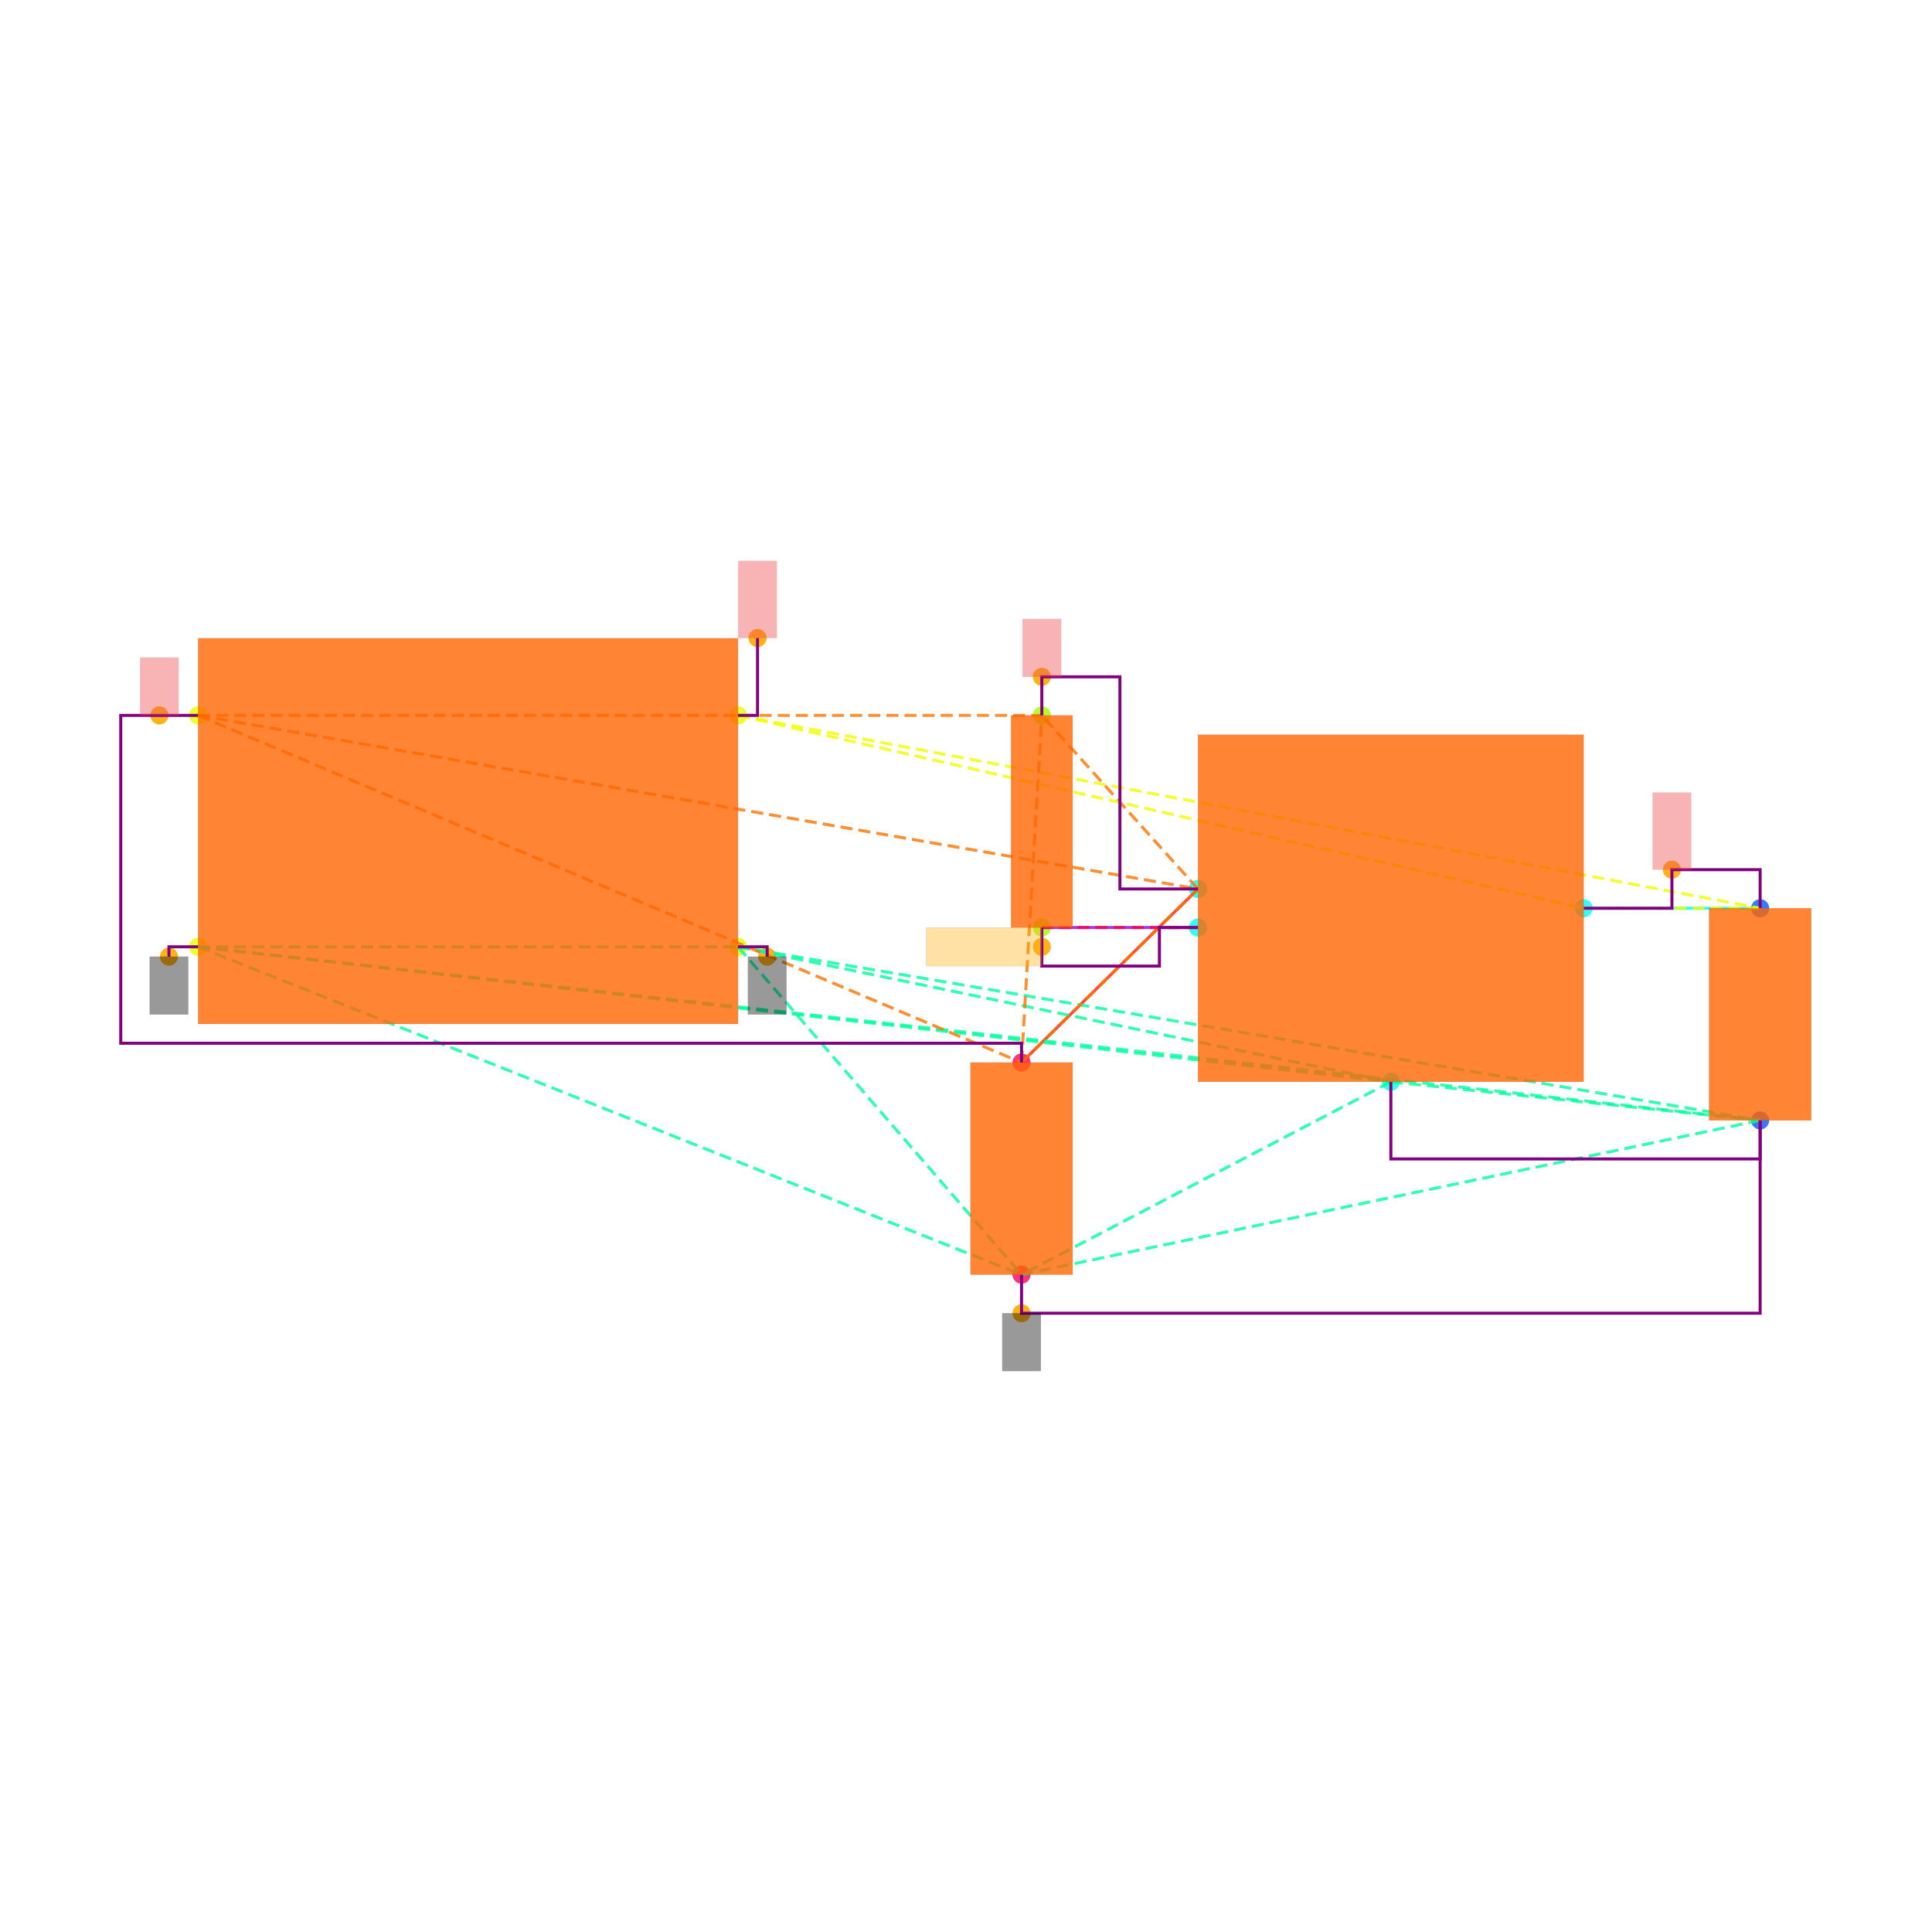
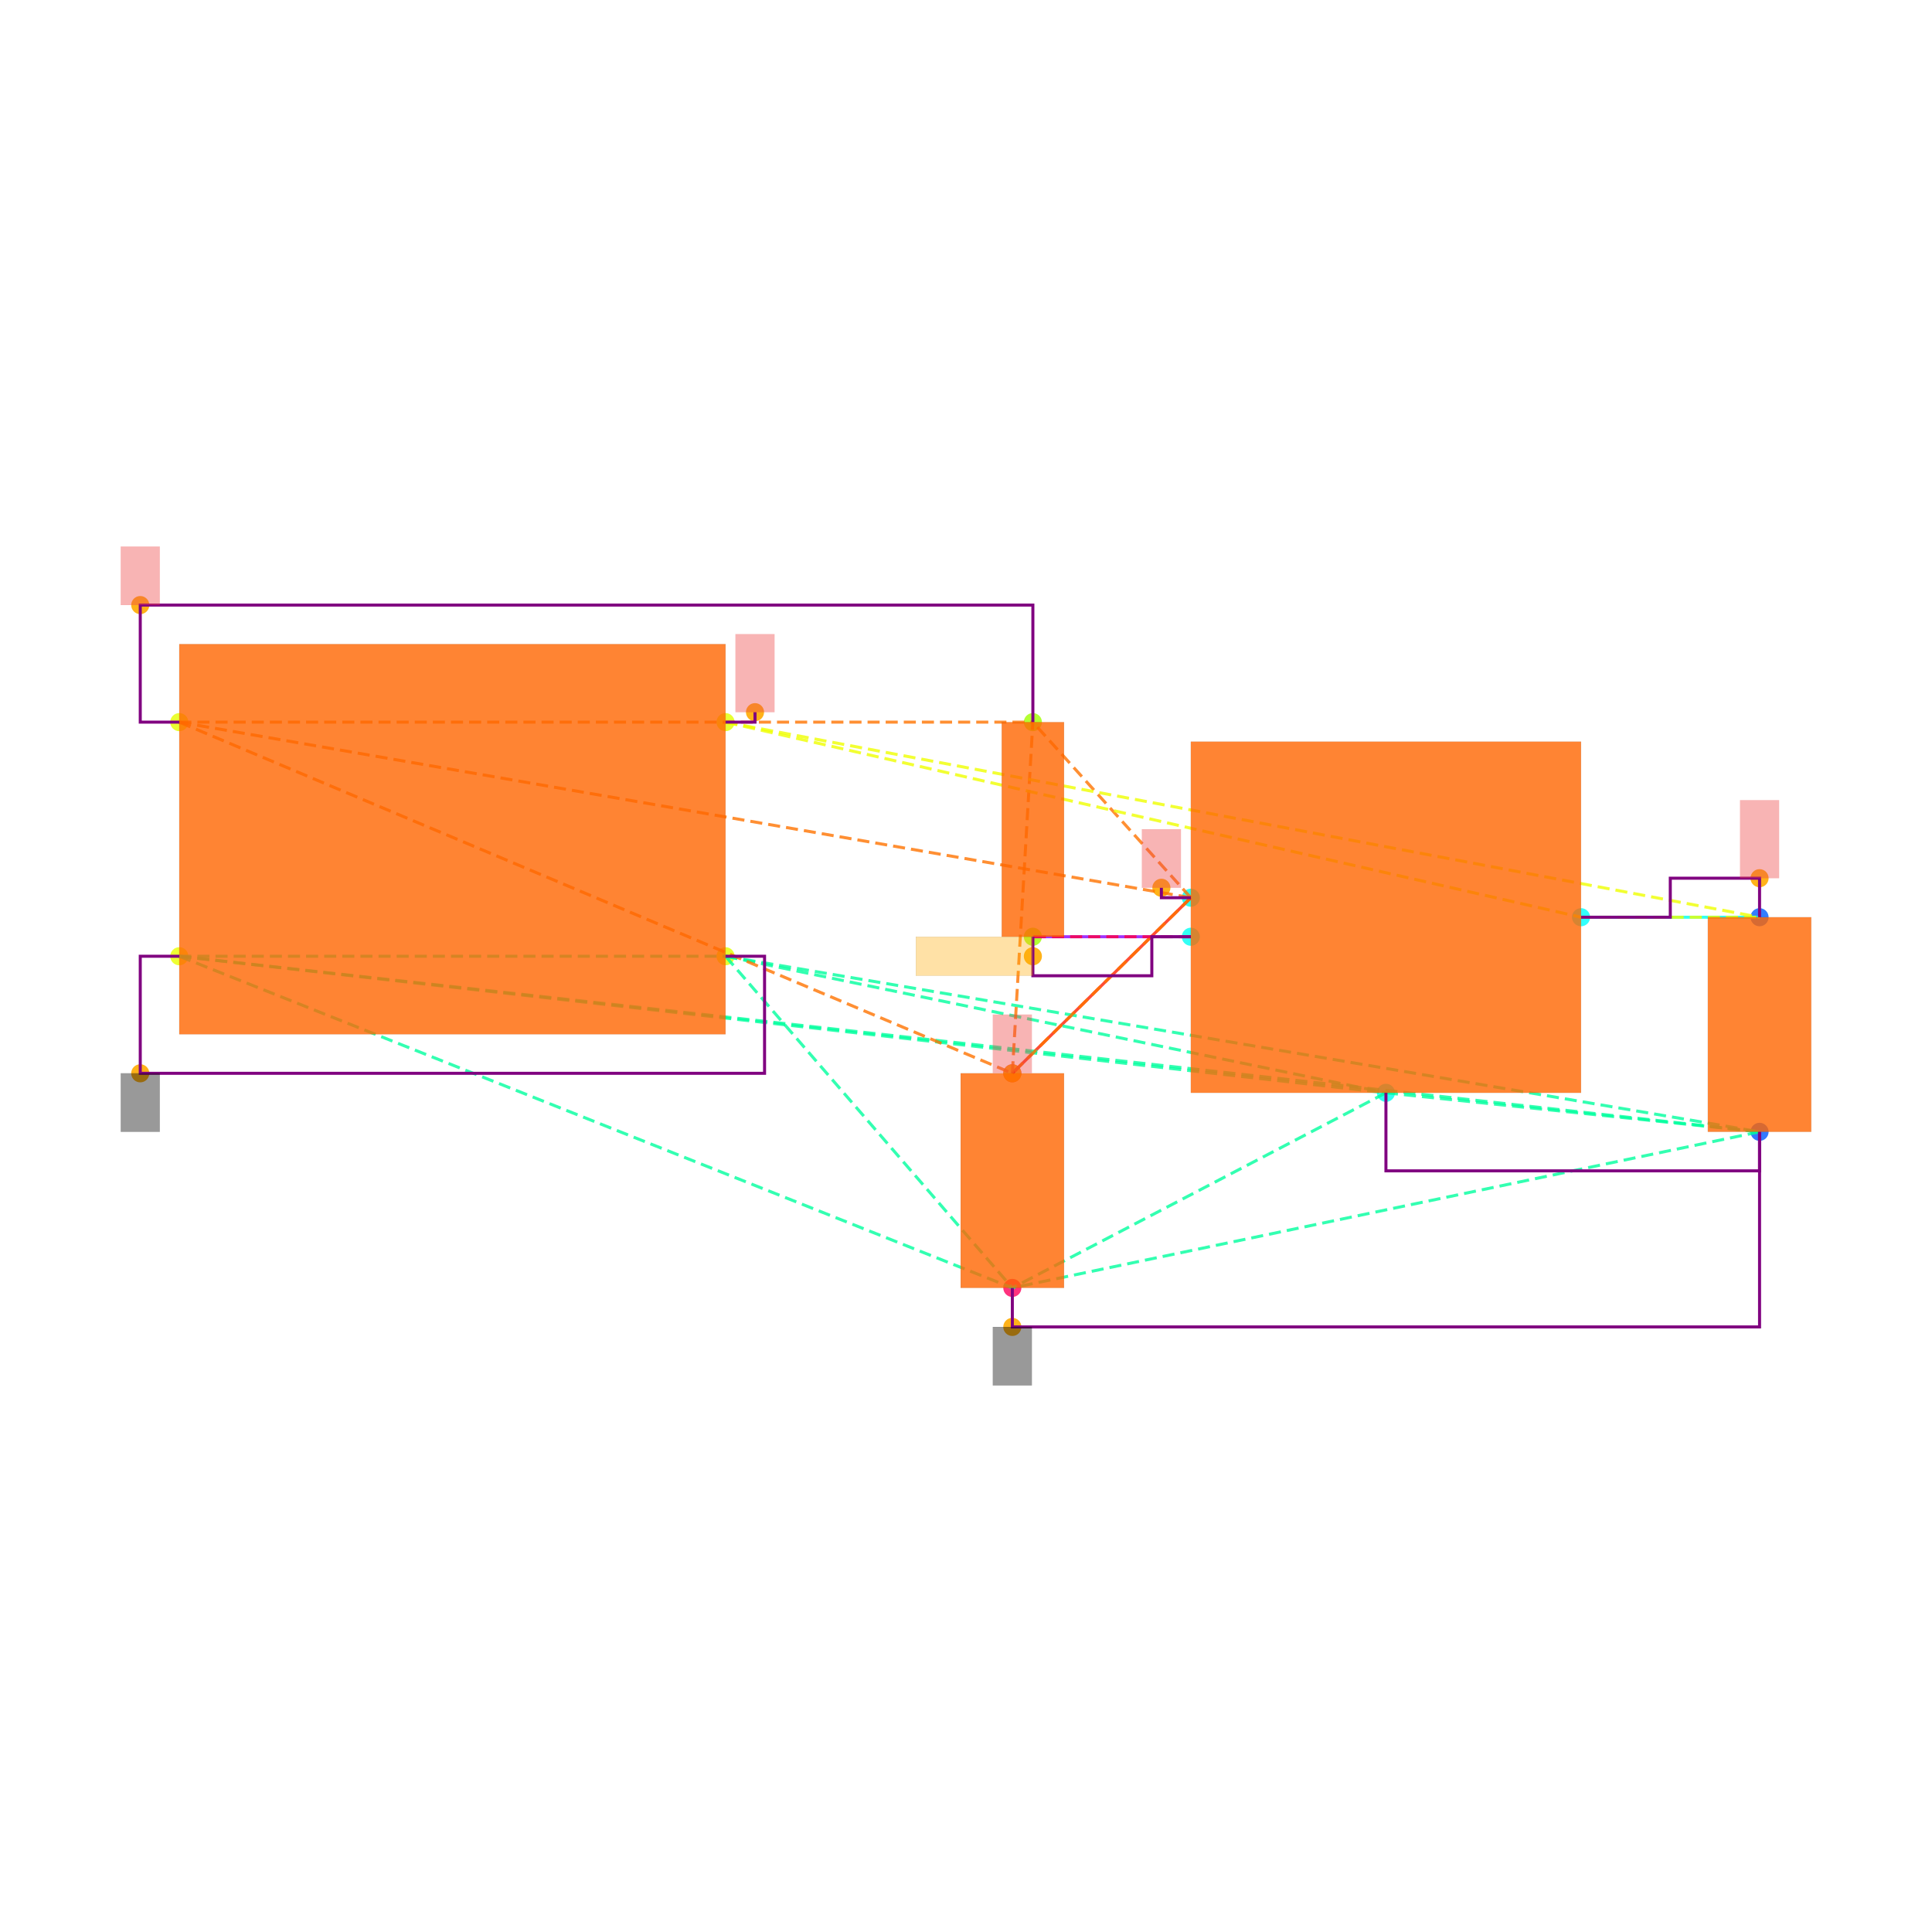
<svg xmlns="http://www.w3.org/2000/svg" width="640" height="640" viewBox="0 0 640 640">
  <rect width="100%" height="100%" fill="white" />
  <g>
-     <circle data-type="point" data-label="CORNERS.1 x-" data-x="-1.4" data-y="-0.6" cx="65.617" cy="313.644" r="3" fill="hsl(65, 100%, 50%, 0.8)" />
-   </g>
-   <g>
-     <circle data-type="point" data-label="CORNERS.2 x-" data-x="-1.4" data-y="0.6" cx="65.617" cy="236.984" r="3" fill="hsl(66, 100%, 50%, 0.8)" />
-   </g>
-   <g>
-     <circle data-type="point" data-label="CORNERS.3 x+" data-x="1.4" data-y="0.6" cx="244.49" cy="236.984" r="3" fill="hsl(67, 100%, 50%, 0.8)" />
-   </g>
-   <g>
-     <circle data-type="point" data-label="CORNERS.4 x+" data-x="1.4" data-y="-0.6" cx="244.49" cy="313.644" r="3" fill="hsl(68, 100%, 50%, 0.8)" />
-   </g>
-   <g>
-     <circle data-type="point" data-label="U100.1 x-" data-x="3.785" data-y="-0.29999999999999993" cx="396.851" cy="294.479" r="3" fill="hsl(175, 100%, 50%, 0.8)" />
-   </g>
-   <g>
-     <circle data-type="point" data-label="U100.2 y-" data-x="4.785" data-y="-1.2999999999999998" cx="460.735" cy="358.362" r="3" fill="hsl(176, 100%, 50%, 0.8)" />
-   </g>
-   <g>
-     <circle data-type="point" data-label="U100.3 x-" data-x="3.785" data-y="-0.4999999999999999" cx="396.851" cy="307.255" r="3" fill="hsl(177, 100%, 50%, 0.8)" />
-   </g>
-   <g>
-     <circle data-type="point" data-label="U100.5 x+" data-x="5.785" data-y="-0.3999999999999999" cx="524.618" cy="300.867" r="3" fill="hsl(179, 100%, 50%, 0.8)" />
-   </g>
-   <g>
-     <circle data-type="point" data-label="C101.1 y+" data-x="6.7" data-y="-0.39999999999999925" cx="583.071" cy="300.867" r="3" fill="hsl(218, 100%, 50%, 0.8)" />
-   </g>
-   <g>
-     <circle data-type="point" data-label="C101.2 y-" data-x="6.7" data-y="-1.4999999999999993" cx="583.071" cy="371.138" r="3" fill="hsl(219, 100%, 50%, 0.8)" />
-   </g>
-   <g>
-     <circle data-type="point" data-label="C100.1 y+" data-x="2.8699999999999997" data-y="-1.2" cx="338.398" cy="351.974" r="3" fill="hsl(337, 100%, 50%, 0.8)" />
-   </g>
-   <g>
-     <circle data-type="point" data-label="C100.2 y-" data-x="2.8699999999999997" data-y="-2.3" cx="338.398" cy="422.245" r="3" fill="hsl(338, 100%, 50%, 0.8)" />
-   </g>
-   <g>
-     <circle data-type="point" data-label="R100.1 y+" data-x="2.9752723250000006" data-y="0.6000000000000003" cx="345.123" cy="236.984" r="3" fill="hsl(82, 100%, 50%, 0.8)" />
-   </g>
-   <g>
-     <circle data-type="point" data-label="R100.2 y-" data-x="2.9752723250000006" data-y="-0.4999999999999998" cx="345.123" cy="307.255" r="3" fill="hsl(83, 100%, 50%, 0.8)" />
-   </g>
-   <g>
-     <circle data-type="point" data-label="anchorPoint orientation: y-" data-x="-1.551" data-y="-0.651" cx="55.971" cy="316.902" r="3" fill="hsl(40, 100%, 50%, 0.9)" />
-   </g>
-   <g>
-     <circle data-type="point" data-label="anchorPoint orientation: y-" data-x="1.551" data-y="-0.651" cx="254.136" cy="316.902" r="3" fill="hsl(40, 100%, 50%, 0.9)" />
-   </g>
-   <g>
-     <circle data-type="point" data-label="anchorPoint orientation: y-" data-x="2.8699999999999997" data-y="-2.5" cx="338.398" cy="435.022" r="3" fill="hsl(40, 100%, 50%, 0.9)" />
-   </g>
-   <g>
-     <circle data-type="point" data-label="anchorPoint orientation: y+" data-x="-1.6004999999999998" data-y="0.6" cx="52.809" cy="236.984" r="3" fill="hsl(40, 100%, 50%, 0.9)" />
-   </g>
-   <g>
-     <circle data-type="point" data-label="anchorPoint orientation: y+" data-x="2.9752723250000006" data-y="0.8000000000000005" cx="345.123" cy="224.207" r="3" fill="hsl(40, 100%, 50%, 0.9)" />
-   </g>
-   <g>
-     <circle data-type="point" data-label="anchorPoint orientation: y+" data-x="6.2425" data-y="-0.19999999999999923" cx="553.844" cy="288.09" r="3" fill="hsl(40, 100%, 50%, 0.9)" />
-   </g>
-   <g>
-     <circle data-type="point" data-label="anchorPoint orientation: y+" data-x="1.501" data-y="1.001" cx="250.942" cy="211.367" r="3" fill="hsl(40, 100%, 50%, 0.9)" />
-   </g>
-   <g>
-     <circle data-type="point" data-label="anchorPoint orientation: x-" data-x="2.9752723250000006" data-y="-0.5999999999999999" cx="345.123" cy="313.644" r="3" fill="hsl(40, 100%, 50%, 0.9)" />
-   </g>
-   <g>
-     <polyline data-points="6.7,-0.39999999999999925 5.785,-0.3999999999999999" data-type="line" data-label="" points="583.071,300.867 524.618,300.867" fill="none" stroke="hsl(176, 100%, 50%, 0.8)" stroke-width="1" />
-   </g>
-   <g>
-     <polyline data-points="2.8699999999999997,-1.2 3.785,-0.29999999999999993" data-type="line" data-label="" points="338.398,351.974 396.851,294.479" fill="none" stroke="hsl(8, 100%, 50%, 0.8)" stroke-width="1" />
-   </g>
-   <g>
-     <polyline data-points="2.9752723250000006,-0.4999999999999998 3.785,-0.4999999999999999" data-type="line" data-label="" points="345.123,307.255 396.851,307.255" fill="none" stroke="hsl(272, 100%, 50%, 0.8)" stroke-width="1" />
-   </g>
-   <g>
-     <polyline data-points="-1.4,-0.6 1.4,-0.6" data-type="line" data-label="" points="65.617,313.644 244.49,313.644" fill="none" stroke="hsl(157, 100%, 50%, 0.8)" stroke-width="1" stroke-dasharray="4 2" />
-   </g>
-   <g>
-     <polyline data-points="-1.4,-0.6 4.785,-1.2999999999999998" data-type="line" data-label="" points="65.617,313.644 460.735,358.362" fill="none" stroke="hsl(157, 100%, 50%, 0.8)" stroke-width="1" stroke-dasharray="4 2" />
-   </g>
-   <g>
-     <polyline data-points="-1.4,-0.6 6.7,-1.4999999999999993" data-type="line" data-label="" points="65.617,313.644 583.071,371.138" fill="none" stroke="hsl(157, 100%, 50%, 0.8)" stroke-width="1" stroke-dasharray="4 2" />
-   </g>
-   <g>
-     <polyline data-points="-1.4,-0.6 2.8699999999999997,-2.3" data-type="line" data-label="" points="65.617,313.644 338.398,422.245" fill="none" stroke="hsl(157, 100%, 50%, 0.8)" stroke-width="1" stroke-dasharray="4 2" />
-   </g>
-   <g>
-     <polyline data-points="1.4,-0.6 4.785,-1.2999999999999998" data-type="line" data-label="" points="244.49,313.644 460.735,358.362" fill="none" stroke="hsl(157, 100%, 50%, 0.8)" stroke-width="1" stroke-dasharray="4 2" />
-   </g>
-   <g>
-     <polyline data-points="1.4,-0.6 6.7,-1.4999999999999993" data-type="line" data-label="" points="244.49,313.644 583.071,371.138" fill="none" stroke="hsl(157, 100%, 50%, 0.8)" stroke-width="1" stroke-dasharray="4 2" />
-   </g>
-   <g>
-     <polyline data-points="1.4,-0.6 2.8699999999999997,-2.3" data-type="line" data-label="" points="244.49,313.644 338.398,422.245" fill="none" stroke="hsl(157, 100%, 50%, 0.8)" stroke-width="1" stroke-dasharray="4 2" />
-   </g>
-   <g>
-     <polyline data-points="4.785,-1.2999999999999998 6.7,-1.4999999999999993" data-type="line" data-label="" points="460.735,358.362 583.071,371.138" fill="none" stroke="hsl(157, 100%, 50%, 0.8)" stroke-width="1" stroke-dasharray="4 2" />
-   </g>
-   <g>
-     <polyline data-points="4.785,-1.2999999999999998 2.8699999999999997,-2.3" data-type="line" data-label="" points="460.735,358.362 338.398,422.245" fill="none" stroke="hsl(157, 100%, 50%, 0.8)" stroke-width="1" stroke-dasharray="4 2" />
-   </g>
-   <g>
-     <polyline data-points="6.7,-1.4999999999999993 2.8699999999999997,-2.3" data-type="line" data-label="" points="583.071,371.138 338.398,422.245" fill="none" stroke="hsl(157, 100%, 50%, 0.8)" stroke-width="1" stroke-dasharray="4 2" />
-   </g>
-   <g>
-     <polyline data-points="-1.4,0.6 3.785,-0.29999999999999993" data-type="line" data-label="" points="65.617,236.984 396.851,294.479" fill="none" stroke="hsl(27, 100%, 50%, 0.8)" stroke-width="1" stroke-dasharray="4 2" />
-   </g>
-   <g>
-     <polyline data-points="-1.4,0.6 2.8699999999999997,-1.2" data-type="line" data-label="" points="65.617,236.984 338.398,351.974" fill="none" stroke="hsl(27, 100%, 50%, 0.8)" stroke-width="1" stroke-dasharray="4 2" />
-   </g>
-   <g>
-     <polyline data-points="-1.4,0.6 2.9752723250000006,0.6000000000000003" data-type="line" data-label="" points="65.617,236.984 345.123,236.984" fill="none" stroke="hsl(27, 100%, 50%, 0.8)" stroke-width="1" stroke-dasharray="4 2" />
-   </g>
-   <g>
-     <polyline data-points="3.785,-0.29999999999999993 2.8699999999999997,-1.2" data-type="line" data-label="" points="396.851,294.479 338.398,351.974" fill="none" stroke="hsl(27, 100%, 50%, 0.8)" stroke-width="1" stroke-dasharray="4 2" />
-   </g>
-   <g>
-     <polyline data-points="3.785,-0.29999999999999993 2.9752723250000006,0.6000000000000003" data-type="line" data-label="" points="396.851,294.479 345.123,236.984" fill="none" stroke="hsl(27, 100%, 50%, 0.8)" stroke-width="1" stroke-dasharray="4 2" />
-   </g>
-   <g>
-     <polyline data-points="2.8699999999999997,-1.2 2.9752723250000006,0.6000000000000003" data-type="line" data-label="" points="338.398,351.974 345.123,236.984" fill="none" stroke="hsl(27, 100%, 50%, 0.8)" stroke-width="1" stroke-dasharray="4 2" />
-   </g>
-   <g>
-     <polyline data-points="1.4,0.6 5.785,-0.3999999999999999" data-type="line" data-label="" points="244.49,236.984 524.618,300.867" fill="none" stroke="hsl(64, 100%, 50%, 0.8)" stroke-width="1" stroke-dasharray="4 2" />
-   </g>
-   <g>
-     <polyline data-points="1.4,0.6 6.7,-0.39999999999999925" data-type="line" data-label="" points="244.49,236.984 583.071,300.867" fill="none" stroke="hsl(64, 100%, 50%, 0.8)" stroke-width="1" stroke-dasharray="4 2" />
-   </g>
-   <g>
-     <polyline data-points="5.785,-0.3999999999999999 6.7,-0.39999999999999925" data-type="line" data-label="" points="524.618,300.867 583.071,300.867" fill="none" stroke="hsl(64, 100%, 50%, 0.8)" stroke-width="1" stroke-dasharray="4 2" />
-   </g>
-   <g>
-     <polyline data-points="3.785,-0.4999999999999999 2.9752723250000006,-0.4999999999999998" data-type="line" data-label="" points="396.851,307.255 345.123,307.255" fill="none" stroke="hsl(345, 100%, 50%, 0.8)" stroke-width="1" stroke-dasharray="4 2" />
-   </g>
-   <g>
-     <polyline data-points="5.785,-0.3999999999999999 6.2425,-0.3999999999999999 6.2425,-0.19999999999999923 6.7,-0.19999999999999923 6.7,-0.39999999999999925" data-type="line" data-label="" points="524.618,300.867 553.844,300.867 553.844,288.09 583.071,288.09 583.071,300.867" fill="none" stroke="purple" stroke-width="1" />
-   </g>
-   <g>
-     <polyline data-points="2.9752723250000006,0.6000000000000003 2.9752723250000006,0.8000000000000005 3.3801361625000004,0.8000000000000005 3.3801361625000004,-0.30000000000000004 3.785,-0.30000000000000004" data-type="line" data-label="" points="345.123,236.984 345.123,224.207 370.987,224.207 370.987,294.479 396.851,294.479" fill="none" stroke="purple" stroke-width="1" />
-   </g>
-   <g>
-     <polyline data-points="2.9752723250000006,-0.4999999999999998 2.9752723250000006,-0.7 3.585,-0.7 3.585,-0.4999999999999998 3.785,-0.4999999999999998" data-type="line" data-label="" points="345.123,307.255 345.123,320.032 384.075,320.032 384.075,307.255 396.851,307.255" fill="none" stroke="purple" stroke-width="1" />
-   </g>
-   <g>
-     <polyline data-points="4.785,-1.2999999999999998 4.785,-1.6999999999999993 6.7,-1.6999999999999993 6.7,-1.4999999999999991" data-type="line" data-label="" points="460.735,358.362 460.735,383.915 583.071,383.915 583.071,371.138" fill="none" stroke="purple" stroke-width="1" />
-   </g>
-   <g>
-     <polyline data-points="2.8699999999999997,-2.3 2.8699999999999997,-2.5 6.700000000000001,-2.5 6.700000000000001,-1.4999999999999991" data-type="line" data-label="" points="338.398,422.245 338.398,435.022 583.071,435.022 583.071,371.138" fill="none" stroke="purple" stroke-width="1" />
-   </g>
-   <g>
-     <polyline data-points="-1.4,0.6 -1.8009999999999997,0.6 -1.8009999999999997,-1.1 2.8699999999999997,-1.1 2.8699999999999997,-1.2" data-type="line" data-label="" points="65.617,236.984 40,236.984 40,345.585 338.398,345.585 338.398,351.974" fill="none" stroke="purple" stroke-width="1" />
-   </g>
-   <g>
-     <polyline data-points="-1.4,-0.6 -1.551,-0.6 -1.551,-0.651" data-type="line" data-label="" points="65.617,313.644 55.971,313.644 55.971,316.902" fill="none" stroke="purple" stroke-width="1" />
-   </g>
-   <g>
-     <polyline data-points="1.4,-0.6 1.551,-0.6 1.551,-0.651" data-type="line" data-label="" points="244.49,313.644 254.136,313.644 254.136,316.902" fill="none" stroke="purple" stroke-width="1" />
-   </g>
-   <g>
-     <polyline data-points="1.4,0.6 1.501,0.6 1.501,1.001" data-type="line" data-label="" points="244.49,236.984 250.942,236.984 250.942,211.367" fill="none" stroke="purple" stroke-width="1" />
-   </g>
-   <g>
-     <rect data-type="rect" data-label="schematic_component_0" data-x="0" data-y="0" x="65.617" y="211.431" width="178.873" height="127.766" fill="hsl(24, 100%, 50%, 0.8)" stroke="black" stroke-width="0.016" />
-   </g>
-   <g>
-     <rect data-type="rect" data-label="schematic_component_1" data-x="4.785" data-y="-0.3999999999999999" x="396.851" y="243.372" width="127.766" height="114.99" fill="hsl(24, 100%, 50%, 0.8)" stroke="black" stroke-width="0.016" />
-   </g>
-   <g>
-     <rect data-type="rect" data-label="schematic_component_2" data-x="6.7" data-y="-0.9499999999999993" x="566.142" y="300.867" width="33.858" height="70.272" fill="hsl(24, 100%, 50%, 0.8)" stroke="black" stroke-width="0.016" />
-   </g>
-   <g>
-     <rect data-type="rect" data-label="schematic_component_3" data-x="2.8699999999999997" data-y="-1.75" x="321.469" y="351.974" width="33.858" height="70.272" fill="hsl(24, 100%, 50%, 0.8)" stroke="black" stroke-width="0.016" />
-   </g>
-   <g>
-     <rect data-type="rect" data-label="schematic_component_4" data-x="2.9752723250000006" data-y="0.050000000000000266" x="334.92" y="236.984" width="20.408" height="70.272" fill="hsl(24, 100%, 50%, 0.8)" stroke="black" stroke-width="0.016" />
-   </g>
-   <g>
-     <rect data-type="rect" data-label="netId: GND globalConnNetId: connectivity_net3 available orientations: y-" data-x="-1.551" data-y="-0.801" x="49.582" y="316.902" width="12.777" height="19.165" fill="#00000066" stroke="#000000" stroke-width="0.016" />
-   </g>
-   <g>
-     <rect data-type="rect" data-label="netId: GND globalConnNetId: connectivity_net3 available orientations: y-" data-x="1.551" data-y="-0.801" x="247.748" y="316.902" width="12.777" height="19.165" fill="#00000066" stroke="#000000" stroke-width="0.016" />
-   </g>
-   <g>
-     <rect data-type="rect" data-label="netId: GND globalConnNetId: connectivity_net3 available orientations: y-" data-x="2.8699999999999997" data-y="-2.65" x="332.01" y="435.022" width="12.777" height="19.165" fill="#00000066" stroke="#000000" stroke-width="0.016" />
-   </g>
-   <g>
-     <rect data-type="rect" data-label="netId: VIN globalConnNetId: connectivity_net1 available orientations: y+" data-x="-1.6004999999999998" data-y="0.75" x="46.42" y="217.819" width="12.777" height="19.165" fill="#ef444466" stroke="#ef4444" stroke-width="0.016" />
-   </g>
-   <g>
-     <rect data-type="rect" data-label="netId: VIN globalConnNetId: connectivity_net1 available orientations: y+" data-x="2.9752723250000006" data-y="0.9500000000000005" x="338.735" y="205.042" width="12.777" height="19.165" fill="#ef444466" stroke="#ef4444" stroke-width="0.016" />
-   </g>
-   <g>
-     <rect data-type="rect" data-label="netId: VOUT globalConnNetId: connectivity_net0 available orientations: y+" data-x="6.2425" data-y="7.771561172376096e-16" x="547.456" y="262.537" width="12.777" height="25.553" fill="#ef444466" stroke="#ef4444" stroke-width="0.016" />
-   </g>
-   <g>
-     <rect data-type="rect" data-label="netId: VOUT globalConnNetId: connectivity_net0 available orientations: y+" data-x="1.501" data-y="1.2009999999999998" x="244.554" y="185.813" width="12.777" height="25.553" fill="#ef444466" stroke="#ef4444" stroke-width="0.016" />
-   </g>
-   <g>
-     <rect data-type="rect" data-label="netId: LDO_EN globalConnNetId: connectivity_net2 available orientations: x-, x+" data-x="2.675272325000001" data-y="-0.5999999999999999" x="306.794" y="307.255" width="38.33" height="12.777" fill="hsl(40, 100%, 50%, 0.35)" stroke="black" stroke-width="0.016" />
+     <circle data-type="point" data-label="CORNERS.1 x-" data-x="-1.4" data-y="-0.6" cx="59.388" cy="316.769" r="3" fill="hsl(65, 100%, 50%, 0.8)" />
+   </g>
+   <g>
+     <circle data-type="point" data-label="CORNERS.2 x-" data-x="-1.4" data-y="0.6" cx="59.388" cy="239.215" r="3" fill="hsl(66, 100%, 50%, 0.8)" />
+   </g>
+   <g>
+     <circle data-type="point" data-label="CORNERS.3 x+" data-x="1.4" data-y="0.6" cx="240.346" cy="239.215" r="3" fill="hsl(67, 100%, 50%, 0.8)" />
+   </g>
+   <g>
+     <circle data-type="point" data-label="CORNERS.4 x+" data-x="1.4" data-y="-0.6" cx="240.346" cy="316.769" r="3" fill="hsl(68, 100%, 50%, 0.8)" />
+   </g>
+   <g>
+     <circle data-type="point" data-label="U100.1 x-" data-x="3.785" data-y="-0.29999999999999993" cx="394.484" cy="297.38" r="3" fill="hsl(175, 100%, 50%, 0.8)" />
+   </g>
+   <g>
+     <circle data-type="point" data-label="U100.2 y-" data-x="4.785" data-y="-1.2999999999999998" cx="459.111" cy="362.008" r="3" fill="hsl(176, 100%, 50%, 0.8)" />
+   </g>
+   <g>
+     <circle data-type="point" data-label="U100.3 x-" data-x="3.785" data-y="-0.4999999999999999" cx="394.484" cy="310.306" r="3" fill="hsl(177, 100%, 50%, 0.8)" />
+   </g>
+   <g>
+     <circle data-type="point" data-label="U100.5 x+" data-x="5.785" data-y="-0.3999999999999999" cx="523.739" cy="303.843" r="3" fill="hsl(179, 100%, 50%, 0.8)" />
+   </g>
+   <g>
+     <circle data-type="point" data-label="C101.1 y+" data-x="6.7" data-y="-0.39999999999999925" cx="582.874" cy="303.843" r="3" fill="hsl(218, 100%, 50%, 0.8)" />
+   </g>
+   <g>
+     <circle data-type="point" data-label="C101.2 y-" data-x="6.7" data-y="-1.4999999999999993" cx="582.874" cy="374.934" r="3" fill="hsl(219, 100%, 50%, 0.8)" />
+   </g>
+   <g>
+     <circle data-type="point" data-label="C100.1 y+" data-x="2.8699999999999997" data-y="-1.2" cx="335.349" cy="355.545" r="3" fill="hsl(337, 100%, 50%, 0.8)" />
+   </g>
+   <g>
+     <circle data-type="point" data-label="C100.2 y-" data-x="2.8699999999999997" data-y="-2.3" cx="335.349" cy="426.636" r="3" fill="hsl(338, 100%, 50%, 0.8)" />
+   </g>
+   <g>
+     <circle data-type="point" data-label="R100.1 y+" data-x="2.9752723250000006" data-y="0.6000000000000003" cx="342.153" cy="239.215" r="3" fill="hsl(82, 100%, 50%, 0.8)" />
+   </g>
+   <g>
+     <circle data-type="point" data-label="R100.2 y-" data-x="2.9752723250000006" data-y="-0.4999999999999998" cx="342.153" cy="310.306" r="3" fill="hsl(83, 100%, 50%, 0.8)" />
+   </g>
+   <g>
+     <circle data-type="point" data-label="anchorPoint orientation: y-" data-x="-1.5999999999999999" data-y="-1.2" cx="46.463" cy="355.545" r="3" fill="hsl(40, 100%, 50%, 0.9)" />
+   </g>
+   <g>
+     <circle data-type="point" data-label="anchorPoint orientation: y-" data-x="2.8699999999999997" data-y="-2.5" cx="335.349" cy="439.561" r="3" fill="hsl(40, 100%, 50%, 0.9)" />
+   </g>
+   <g>
+     <circle data-type="point" data-label="anchorPoint orientation: y+" data-x="2.8699999999999997" data-y="-1.2" cx="335.349" cy="355.545" r="3" fill="hsl(40, 100%, 50%, 0.9)" />
+   </g>
+   <g>
+     <circle data-type="point" data-label="anchorPoint orientation: y+" data-x="3.6340000000000003" data-y="-0.24899999999999994" cx="384.725" cy="294.084" r="3" fill="hsl(40, 100%, 50%, 0.9)" />
+   </g>
+   <g>
+     <circle data-type="point" data-label="anchorPoint orientation: y+" data-x="-1.5999999999999999" data-y="1.2" cx="46.463" cy="200.439" r="3" fill="hsl(40, 100%, 50%, 0.9)" />
+   </g>
+   <g>
+     <circle data-type="point" data-label="anchorPoint orientation: y+" data-x="6.7" data-y="-0.19999999999999923" cx="582.874" cy="290.917" r="3" fill="hsl(40, 100%, 50%, 0.9)" />
+   </g>
+   <g>
+     <circle data-type="point" data-label="anchorPoint orientation: y+" data-x="1.551" data-y="0.651" cx="250.105" cy="235.919" r="3" fill="hsl(40, 100%, 50%, 0.9)" />
+   </g>
+   <g>
+     <circle data-type="point" data-label="anchorPoint orientation: x-" data-x="2.9752723250000006" data-y="-0.5999999999999999" cx="342.153" cy="316.769" r="3" fill="hsl(40, 100%, 50%, 0.9)" />
+   </g>
+   <g>
+     <polyline data-points="6.7,-0.39999999999999925 5.785,-0.3999999999999999" data-type="line" data-label="" points="582.874,303.843 523.739,303.843" fill="none" stroke="hsl(176, 100%, 50%, 0.8)" stroke-width="1" />
+   </g>
+   <g>
+     <polyline data-points="2.8699999999999997,-1.2 3.785,-0.29999999999999993" data-type="line" data-label="" points="335.349,355.545 394.484,297.38" fill="none" stroke="hsl(8, 100%, 50%, 0.8)" stroke-width="1" />
+   </g>
+   <g>
+     <polyline data-points="2.9752723250000006,-0.4999999999999998 3.785,-0.4999999999999999" data-type="line" data-label="" points="342.153,310.306 394.484,310.306" fill="none" stroke="hsl(272, 100%, 50%, 0.8)" stroke-width="1" />
+   </g>
+   <g>
+     <polyline data-points="-1.4,-0.6 1.4,-0.6" data-type="line" data-label="" points="59.388,316.769 240.346,316.769" fill="none" stroke="hsl(157, 100%, 50%, 0.8)" stroke-width="1" stroke-dasharray="4 2" />
+   </g>
+   <g>
+     <polyline data-points="-1.4,-0.6 4.785,-1.2999999999999998" data-type="line" data-label="" points="59.388,316.769 459.111,362.008" fill="none" stroke="hsl(157, 100%, 50%, 0.8)" stroke-width="1" stroke-dasharray="4 2" />
+   </g>
+   <g>
+     <polyline data-points="-1.4,-0.6 6.7,-1.4999999999999993" data-type="line" data-label="" points="59.388,316.769 582.874,374.934" fill="none" stroke="hsl(157, 100%, 50%, 0.8)" stroke-width="1" stroke-dasharray="4 2" />
+   </g>
+   <g>
+     <polyline data-points="-1.4,-0.6 2.8699999999999997,-2.3" data-type="line" data-label="" points="59.388,316.769 335.349,426.636" fill="none" stroke="hsl(157, 100%, 50%, 0.8)" stroke-width="1" stroke-dasharray="4 2" />
+   </g>
+   <g>
+     <polyline data-points="1.4,-0.6 4.785,-1.2999999999999998" data-type="line" data-label="" points="240.346,316.769 459.111,362.008" fill="none" stroke="hsl(157, 100%, 50%, 0.8)" stroke-width="1" stroke-dasharray="4 2" />
+   </g>
+   <g>
+     <polyline data-points="1.4,-0.6 6.7,-1.4999999999999993" data-type="line" data-label="" points="240.346,316.769 582.874,374.934" fill="none" stroke="hsl(157, 100%, 50%, 0.8)" stroke-width="1" stroke-dasharray="4 2" />
+   </g>
+   <g>
+     <polyline data-points="1.4,-0.6 2.8699999999999997,-2.3" data-type="line" data-label="" points="240.346,316.769 335.349,426.636" fill="none" stroke="hsl(157, 100%, 50%, 0.8)" stroke-width="1" stroke-dasharray="4 2" />
+   </g>
+   <g>
+     <polyline data-points="4.785,-1.2999999999999998 6.7,-1.4999999999999993" data-type="line" data-label="" points="459.111,362.008 582.874,374.934" fill="none" stroke="hsl(157, 100%, 50%, 0.8)" stroke-width="1" stroke-dasharray="4 2" />
+   </g>
+   <g>
+     <polyline data-points="4.785,-1.2999999999999998 2.8699999999999997,-2.3" data-type="line" data-label="" points="459.111,362.008 335.349,426.636" fill="none" stroke="hsl(157, 100%, 50%, 0.8)" stroke-width="1" stroke-dasharray="4 2" />
+   </g>
+   <g>
+     <polyline data-points="6.7,-1.4999999999999993 2.8699999999999997,-2.3" data-type="line" data-label="" points="582.874,374.934 335.349,426.636" fill="none" stroke="hsl(157, 100%, 50%, 0.8)" stroke-width="1" stroke-dasharray="4 2" />
+   </g>
+   <g>
+     <polyline data-points="-1.4,0.6 3.785,-0.29999999999999993" data-type="line" data-label="" points="59.388,239.215 394.484,297.38" fill="none" stroke="hsl(27, 100%, 50%, 0.8)" stroke-width="1" stroke-dasharray="4 2" />
+   </g>
+   <g>
+     <polyline data-points="-1.4,0.6 2.8699999999999997,-1.2" data-type="line" data-label="" points="59.388,239.215 335.349,355.545" fill="none" stroke="hsl(27, 100%, 50%, 0.8)" stroke-width="1" stroke-dasharray="4 2" />
+   </g>
+   <g>
+     <polyline data-points="-1.4,0.6 2.9752723250000006,0.6000000000000003" data-type="line" data-label="" points="59.388,239.215 342.153,239.215" fill="none" stroke="hsl(27, 100%, 50%, 0.8)" stroke-width="1" stroke-dasharray="4 2" />
+   </g>
+   <g>
+     <polyline data-points="3.785,-0.29999999999999993 2.8699999999999997,-1.2" data-type="line" data-label="" points="394.484,297.38 335.349,355.545" fill="none" stroke="hsl(27, 100%, 50%, 0.8)" stroke-width="1" stroke-dasharray="4 2" />
+   </g>
+   <g>
+     <polyline data-points="3.785,-0.29999999999999993 2.9752723250000006,0.6000000000000003" data-type="line" data-label="" points="394.484,297.38 342.153,239.215" fill="none" stroke="hsl(27, 100%, 50%, 0.8)" stroke-width="1" stroke-dasharray="4 2" />
+   </g>
+   <g>
+     <polyline data-points="2.8699999999999997,-1.2 2.9752723250000006,0.6000000000000003" data-type="line" data-label="" points="335.349,355.545 342.153,239.215" fill="none" stroke="hsl(27, 100%, 50%, 0.8)" stroke-width="1" stroke-dasharray="4 2" />
+   </g>
+   <g>
+     <polyline data-points="1.4,0.6 5.785,-0.3999999999999999" data-type="line" data-label="" points="240.346,239.215 523.739,303.843" fill="none" stroke="hsl(64, 100%, 50%, 0.8)" stroke-width="1" stroke-dasharray="4 2" />
+   </g>
+   <g>
+     <polyline data-points="1.4,0.6 6.7,-0.39999999999999925" data-type="line" data-label="" points="240.346,239.215 582.874,303.843" fill="none" stroke="hsl(64, 100%, 50%, 0.8)" stroke-width="1" stroke-dasharray="4 2" />
+   </g>
+   <g>
+     <polyline data-points="5.785,-0.3999999999999999 6.7,-0.39999999999999925" data-type="line" data-label="" points="523.739,303.843 582.874,303.843" fill="none" stroke="hsl(64, 100%, 50%, 0.8)" stroke-width="1" stroke-dasharray="4 2" />
+   </g>
+   <g>
+     <polyline data-points="3.785,-0.4999999999999999 2.9752723250000006,-0.4999999999999998" data-type="line" data-label="" points="394.484,310.306 342.153,310.306" fill="none" stroke="hsl(345, 100%, 50%, 0.8)" stroke-width="1" stroke-dasharray="4 2" />
+   </g>
+   <g>
+     <polyline data-points="6.7,-0.39999999999999925 6.7,-0.19999999999999923 6.2425,-0.19999999999999923 6.2425,-0.3999999999999999 5.785,-0.3999999999999999" data-type="line" data-label="" points="582.874,303.843 582.874,290.917 553.306,290.917 553.306,303.843 523.739,303.843" fill="none" stroke="purple" stroke-width="1" />
+   </g>
+   <g>
+     <polyline data-points="2.9752723250000006,-0.4999999999999998 2.9752723250000006,-0.7 3.585,-0.7 3.585,-0.4999999999999998 3.785,-0.4999999999999998" data-type="line" data-label="" points="342.153,310.306 342.153,323.231 381.558,323.231 381.558,310.306 394.484,310.306" fill="none" stroke="purple" stroke-width="1" />
+   </g>
+   <g>
+     <polyline data-points="4.785,-1.2999999999999998 4.785,-1.6999999999999993 6.7,-1.6999999999999993 6.7,-1.4999999999999991" data-type="line" data-label="" points="459.111,362.008 459.111,387.859 582.874,387.859 582.874,374.934" fill="none" stroke="purple" stroke-width="1" />
+   </g>
+   <g>
+     <polyline data-points="-1.4,0.6 -1.5999999999999999,0.6 -1.5999999999999999,1.2 2.975272325000001,1.2 2.975272325000001,0.6000000000000003" data-type="line" data-label="" points="59.388,239.215 46.463,239.215 46.463,200.439 342.153,200.439 342.153,239.215" fill="none" stroke="purple" stroke-width="1" />
+   </g>
+   <g>
+     <polyline data-points="-1.4,-0.6 -1.5999999999999999,-0.6 -1.5999999999999999,-1.2 1.5999999999999996,-1.2 1.5999999999999996,-0.6 1.3999999999999995,-0.6" data-type="line" data-label="" points="59.388,316.769 46.463,316.769 46.463,355.545 253.272,355.545 253.272,316.769 240.346,316.769" fill="none" stroke="purple" stroke-width="1" />
+   </g>
+   <g>
+     <polyline data-points="2.8699999999999997,-2.3 2.8699999999999997,-2.5 6.700000000000001,-2.5 6.700000000000001,-1.4999999999999991" data-type="line" data-label="" points="335.349,426.636 335.349,439.561 582.874,439.561 582.874,374.934" fill="none" stroke="purple" stroke-width="1" />
+   </g>
+   <g>
+     <polyline data-points="3.785,-0.29999999999999993 3.6340000000000003,-0.29999999999999993 3.6340000000000003,-0.24899999999999994" data-type="line" data-label="" points="394.484,297.38 384.725,297.38 384.725,294.084" fill="none" stroke="purple" stroke-width="1" />
+   </g>
+   <g>
+     <polyline data-points="1.4,0.6 1.551,0.6 1.551,0.651" data-type="line" data-label="" points="240.346,239.215 250.105,239.215 250.105,235.919" fill="none" stroke="purple" stroke-width="1" />
+   </g>
+   <g>
+     <rect data-type="rect" data-label="schematic_component_0" data-x="0" data-y="0" x="59.388" y="213.364" width="180.958" height="129.256" fill="hsl(24, 100%, 50%, 0.8)" stroke="black" stroke-width="0.015" />
+   </g>
+   <g>
+     <rect data-type="rect" data-label="schematic_component_1" data-x="4.785" data-y="-0.3999999999999999" x="394.484" y="245.678" width="129.256" height="116.33" fill="hsl(24, 100%, 50%, 0.8)" stroke="black" stroke-width="0.015" />
+   </g>
+   <g>
+     <rect data-type="rect" data-label="schematic_component_2" data-x="6.7" data-y="-0.9499999999999993" x="565.747" y="303.843" width="34.253" height="71.091" fill="hsl(24, 100%, 50%, 0.8)" stroke="black" stroke-width="0.015" />
+   </g>
+   <g>
+     <rect data-type="rect" data-label="schematic_component_3" data-x="2.8699999999999997" data-y="-1.75" x="318.223" y="355.545" width="34.253" height="71.091" fill="hsl(24, 100%, 50%, 0.8)" stroke="black" stroke-width="0.015" />
+   </g>
+   <g>
+     <rect data-type="rect" data-label="schematic_component_4" data-x="2.9752723250000006" data-y="0.050000000000000266" x="331.83" y="239.215" width="20.646" height="71.091" fill="hsl(24, 100%, 50%, 0.8)" stroke="black" stroke-width="0.015" />
+   </g>
+   <g>
+     <rect data-type="rect" data-label="netId: GND globalConnNetId: connectivity_net3 available orientations: y-" data-x="-1.5999999999999999" data-y="-1.3499999999999999" x="40" y="355.545" width="12.926" height="19.388" fill="#00000066" stroke="#000000" stroke-width="0.015" />
+   </g>
+   <g>
+     <rect data-type="rect" data-label="netId: GND globalConnNetId: connectivity_net3 available orientations: y-" data-x="2.8699999999999997" data-y="-2.65" x="328.886" y="439.561" width="12.926" height="19.388" fill="#00000066" stroke="#000000" stroke-width="0.015" />
+   </g>
+   <g>
+     <rect data-type="rect" data-label="netId: VIN globalConnNetId: connectivity_net1 available orientations: y+" data-x="2.8699999999999997" data-y="-1.0490000000000002" x="328.886" y="336.092" width="12.926" height="19.388" fill="#ef444466" stroke="#ef4444" stroke-width="0.015" />
+   </g>
+   <g>
+     <rect data-type="rect" data-label="netId: VIN globalConnNetId: connectivity_net1 available orientations: y+" data-x="3.6340000000000003" data-y="-0.09899999999999995" x="378.262" y="274.696" width="12.926" height="19.388" fill="#ef444466" stroke="#ef4444" stroke-width="0.015" />
+   </g>
+   <g>
+     <rect data-type="rect" data-label="netId: VIN globalConnNetId: connectivity_net1 available orientations: y+" data-x="-1.5999999999999999" data-y="1.3499999999999999" x="40" y="181.05" width="12.926" height="19.388" fill="#ef444466" stroke="#ef4444" stroke-width="0.015" />
+   </g>
+   <g>
+     <rect data-type="rect" data-label="netId: VOUT globalConnNetId: connectivity_net0 available orientations: y+" data-x="6.7" data-y="7.771561172376096e-16" x="576.411" y="265.066" width="12.926" height="25.851" fill="#ef444466" stroke="#ef4444" stroke-width="0.015" />
+   </g>
+   <g>
+     <rect data-type="rect" data-label="netId: VOUT globalConnNetId: connectivity_net0 available orientations: y+" data-x="1.551" data-y="0.851" x="243.642" y="210.068" width="12.926" height="25.851" fill="#ef444466" stroke="#ef4444" stroke-width="0.015" />
+   </g>
+   <g>
+     <rect data-type="rect" data-label="netId: LDO_EN globalConnNetId: connectivity_net2 available orientations: x-, x+" data-x="2.675272325000001" data-y="-0.5999999999999999" x="303.376" y="310.306" width="38.777" height="12.926" fill="hsl(40, 100%, 50%, 0.35)" stroke="black" stroke-width="0.015" />
  </g>
  <g id="crosshair" style="display: none">
    <line id="crosshair-h" y1="0" y2="640" stroke="#666" stroke-width="0.5" />
    <line id="crosshair-v" x1="0" x2="640" stroke="#666" stroke-width="0.5" />
    <text id="coordinates" font-family="monospace" font-size="12" fill="#666" />
  </g>
</svg>
